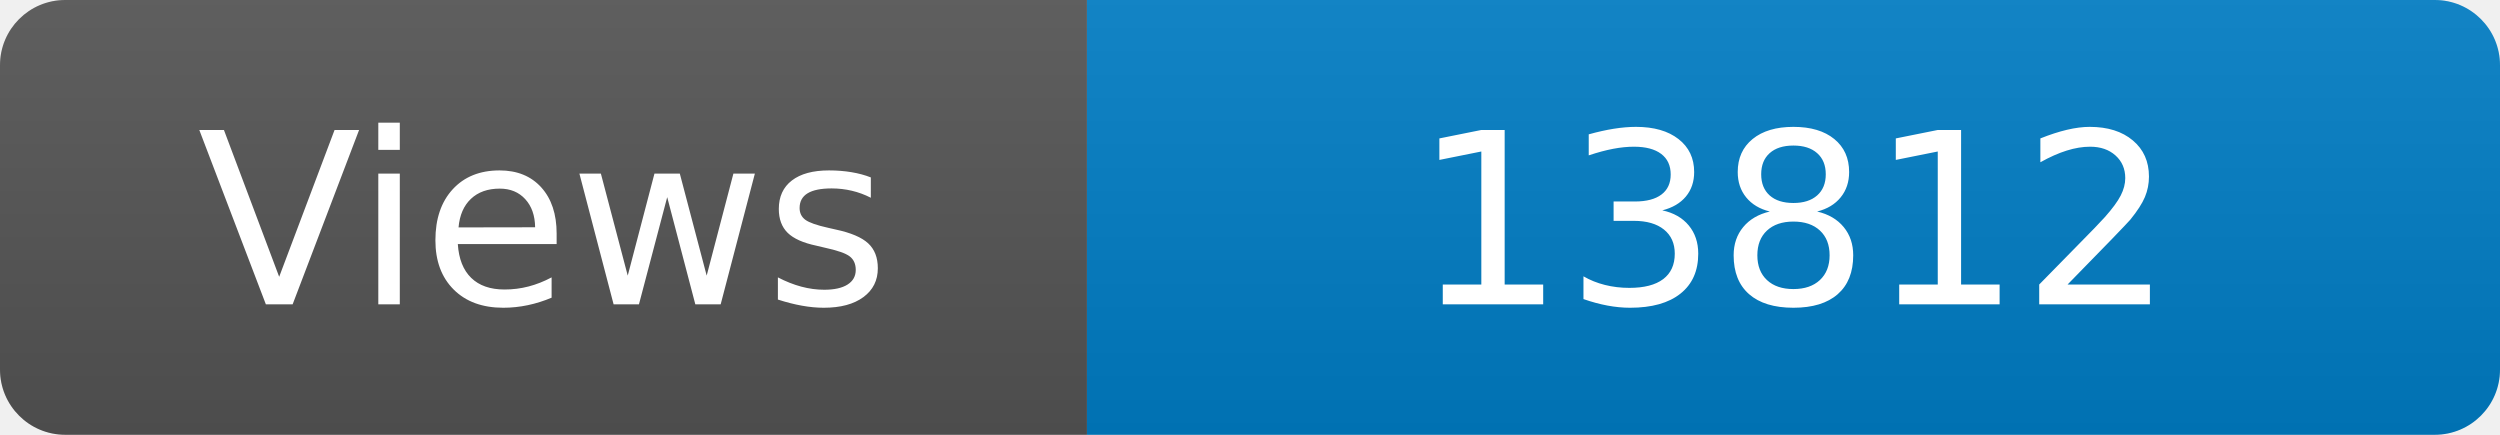
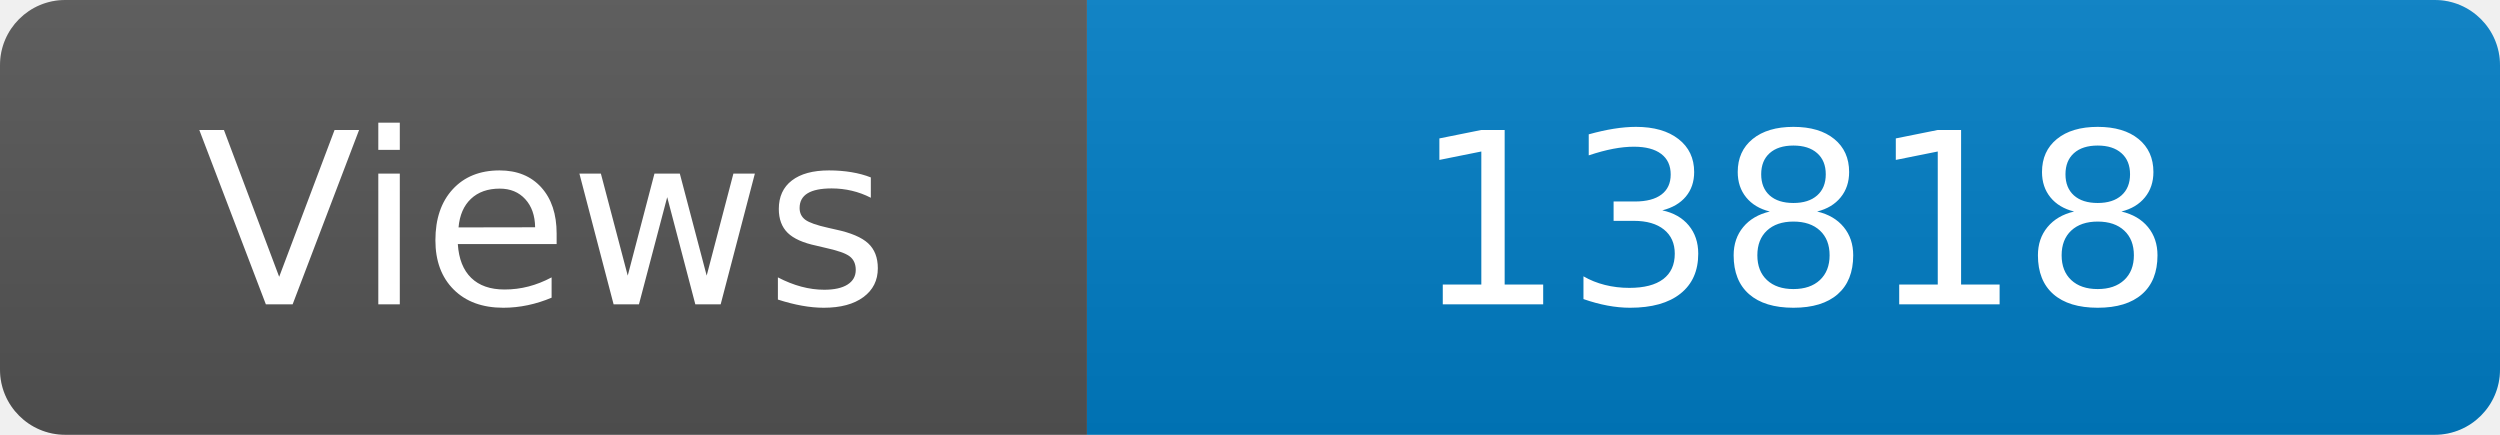
<svg xmlns="http://www.w3.org/2000/svg" width="115" height="20" role="img" aria-label="Maintained?: yes">
  <linearGradient id="s" x2="0" y2="100%">
    <stop offset="0" stop-color="#bbb" stop-opacity=".1" />
    <stop offset="1" stop-opacity=".1" />
  </linearGradient>
  <clipPath id="r">
    <rect width="115" height="20" rx="3" fill="#fff" />
  </clipPath>
  <g clip-path="url(#r)">
    <rect width="50" height="20" fill="#555" />
    <rect x="50" width="160" height="20" fill="#007ec6" />
    <rect width="115" height="20" fill="url(#s)" />
  </g>
  <g fill="#fff" text-anchor="middle" font-family="Verdana,Geneva,DejaVu Sans,sans-serif" font-size="110">
    <text x="250" y="140" transform="scale(.1)" fill="#fff">Views</text>
-     <text x="825" y="140" transform="scale(.1)" fill="#fff">13812</text>
+     <text x="825" y="140" transform="scale(.1)" fill="#fff">13818</text>
  </g>
</svg>
